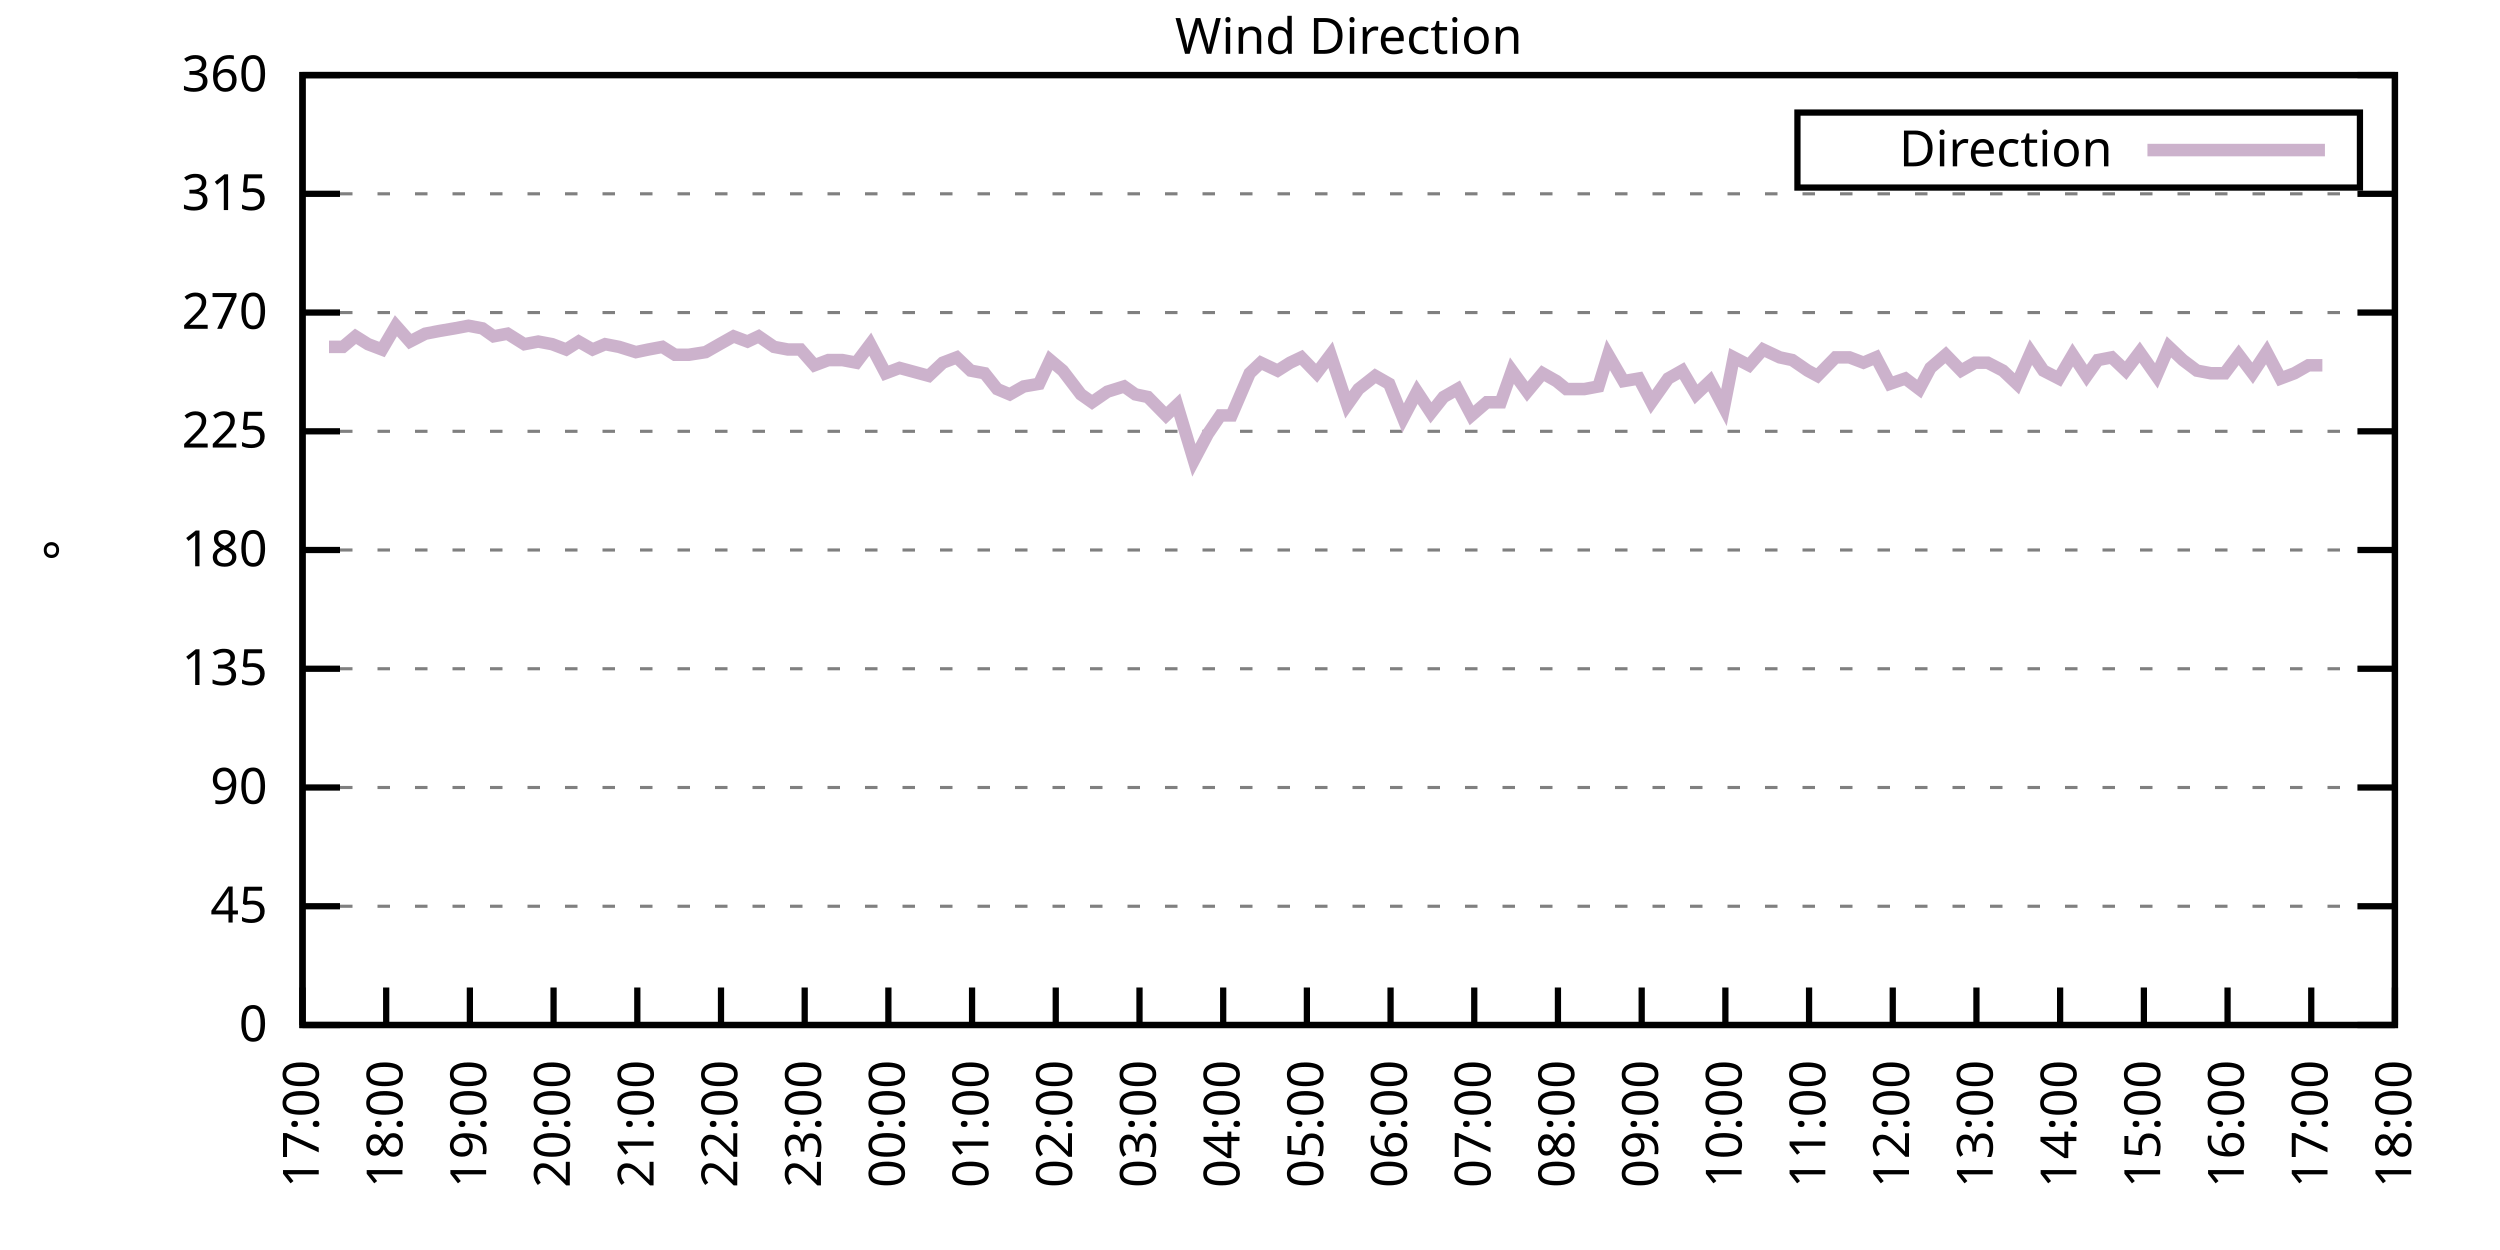
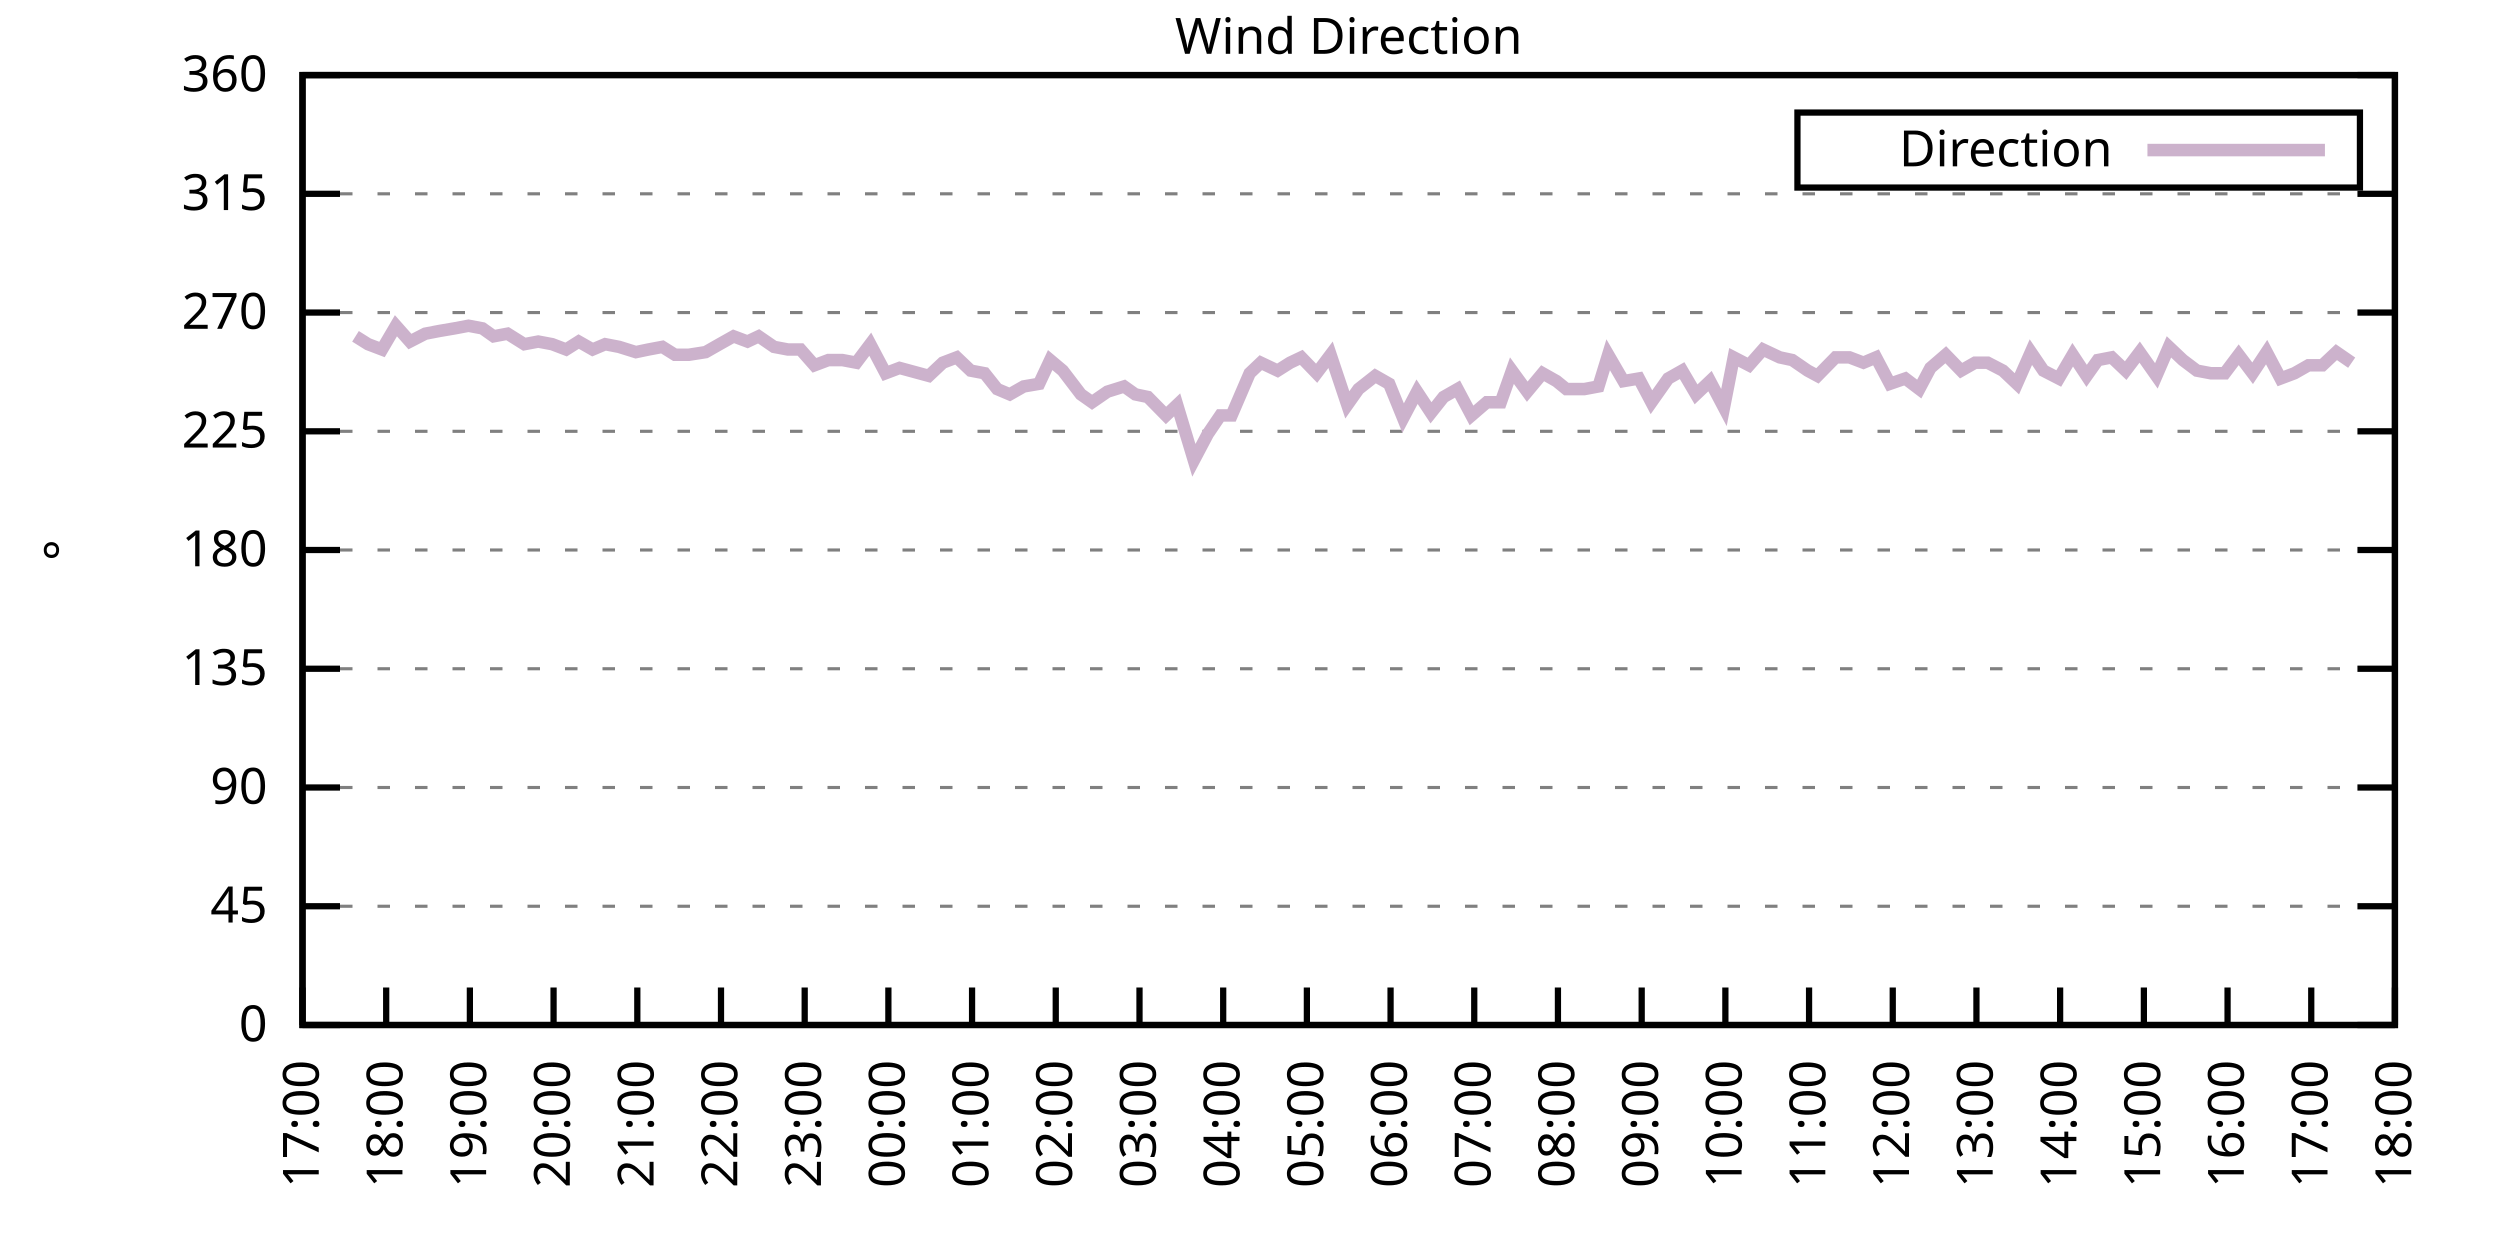
<svg xmlns="http://www.w3.org/2000/svg" xmlns:xlink="http://www.w3.org/1999/xlink" width="400" height="200" viewBox="0 0 400 200">
  <g id="gnuplot_canvas">
    <rect x="0" y="0" width="400" height="200" fill="none" />
    <defs>
      <circle id="gpDot" r="0.5" stroke-width="0.5" stroke="currentColor" />
      <path id="gpPt0" stroke-width="0.333" stroke="currentColor" d="M-1,0 h2 M0,-1 v2" />
      <path id="gpPt1" stroke-width="0.333" stroke="currentColor" d="M-1,-1 L1,1 M1,-1 L-1,1" />
      <path id="gpPt2" stroke-width="0.333" stroke="currentColor" d="M-1,0 L1,0 M0,-1 L0,1 M-1,-1 L1,1 M-1,1 L1,-1" />
      <rect id="gpPt3" stroke-width="0.333" stroke="currentColor" x="-1" y="-1" width="2" height="2" />
      <rect id="gpPt4" stroke-width="0.333" stroke="currentColor" fill="currentColor" x="-1" y="-1" width="2" height="2" />
      <circle id="gpPt5" stroke-width="0.333" stroke="currentColor" cx="0" cy="0" r="1" />
      <use xlink:href="#gpPt5" id="gpPt6" fill="currentColor" stroke="none" />
      <path id="gpPt7" stroke-width="0.333" stroke="currentColor" d="M0,-1.33 L-1.33,0.67 L1.33,0.67 z" />
      <use xlink:href="#gpPt7" id="gpPt8" fill="currentColor" stroke="none" />
      <use xlink:href="#gpPt7" id="gpPt9" stroke="currentColor" transform="rotate(180)" />
      <use xlink:href="#gpPt9" id="gpPt10" fill="currentColor" stroke="none" />
      <use xlink:href="#gpPt3" id="gpPt11" stroke="currentColor" transform="rotate(45)" />
      <use xlink:href="#gpPt11" id="gpPt12" fill="currentColor" stroke="none" />
      <path id="gpPt13" stroke-width="0.333" stroke="currentColor" d="M0,1.330 L1.265,0.411 L0.782,-1.067 L-0.782,-1.076 L-1.265,0.411 z" />
      <use xlink:href="#gpPt13" id="gpPt14" fill="currentColor" stroke="none" />
      <filter id="textbox" filterUnits="objectBoundingBox" x="0" y="0" height="1" width="1">
        <feFlood flood-color="white" flood-opacity="1" result="bgnd" />
        <feComposite in="SourceGraphic" in2="bgnd" operator="atop" />
      </filter>
      <filter id="greybox" filterUnits="objectBoundingBox" x="0" y="0" height="1" width="1">
        <feFlood flood-color="lightgrey" flood-opacity="1" result="grey" />
        <feComposite in="SourceGraphic" in2="grey" operator="atop" />
      </filter>
    </defs>
    <g fill="none" color="white" stroke="currentColor" stroke-width="1.00" stroke-linecap="butt" stroke-linejoin="miter">
</g>
    <g fill="none" color="black" stroke="currentColor" stroke-width="1.00" stroke-linecap="butt" stroke-linejoin="miter">
      <g stroke="none" shape-rendering="crispEdges">
        <polygon fill="rgb(255, 255, 255)" points="48.40,164.00 383.18,164.00 383.18,12.02 48.40,12.02 " />
      </g>
    </g>
    <g fill="none" color="black" stroke="currentColor" stroke-width="1.00" stroke-linecap="butt" stroke-linejoin="miter">
</g>
    <g fill="none" color="black" stroke="black" stroke-width="0.50" stroke-linecap="butt" stroke-linejoin="miter">
</g>
    <g fill="none" color="gray" stroke="currentColor" stroke-width="0.50" stroke-linecap="butt" stroke-linejoin="miter">
      <path stroke="gray" stroke-dasharray="2,4" class="gridline" d="M48.40,164.00 L383.19,164.00  " />
    </g>
    <g fill="none" color="gray" stroke="gray" stroke-width="1.00" stroke-linecap="butt" stroke-linejoin="miter">
</g>
    <g fill="none" color="black" stroke="currentColor" stroke-width="1.00" stroke-linecap="butt" stroke-linejoin="miter">
      <path stroke="black" d="M48.40,164.00 L54.40,164.00 M383.19,164.00 L377.19,164.00  " />
      <g transform="translate(42.80,166.60)" stroke="none" fill="black" font-family="Sans" font-size="8.00" text-anchor="end">
        <text>
          <tspan font-family="Sans"> 0</tspan>
        </text>
      </g>
    </g>
    <g fill="none" color="black" stroke="currentColor" stroke-width="1.00" stroke-linecap="butt" stroke-linejoin="miter">
</g>
    <g fill="none" color="black" stroke="black" stroke-width="0.50" stroke-linecap="butt" stroke-linejoin="miter">
</g>
    <g fill="none" color="gray" stroke="currentColor" stroke-width="0.50" stroke-linecap="butt" stroke-linejoin="miter">
      <path stroke="gray" stroke-dasharray="2,4" class="gridline" d="M48.40,145.00 L383.19,145.00  " />
    </g>
    <g fill="none" color="gray" stroke="gray" stroke-width="1.00" stroke-linecap="butt" stroke-linejoin="miter">
</g>
    <g fill="none" color="black" stroke="currentColor" stroke-width="1.00" stroke-linecap="butt" stroke-linejoin="miter">
      <path stroke="black" d="M48.40,145.00 L54.40,145.00 M383.19,145.00 L377.19,145.00  " />
      <g transform="translate(42.80,147.60)" stroke="none" fill="black" font-family="Sans" font-size="8.00" text-anchor="end">
        <text>
          <tspan font-family="Sans"> 45</tspan>
        </text>
      </g>
    </g>
    <g fill="none" color="black" stroke="currentColor" stroke-width="1.00" stroke-linecap="butt" stroke-linejoin="miter">
</g>
    <g fill="none" color="black" stroke="black" stroke-width="0.50" stroke-linecap="butt" stroke-linejoin="miter">
</g>
    <g fill="none" color="gray" stroke="currentColor" stroke-width="0.50" stroke-linecap="butt" stroke-linejoin="miter">
      <path stroke="gray" stroke-dasharray="2,4" class="gridline" d="M48.40,126.00 L383.19,126.00  " />
    </g>
    <g fill="none" color="gray" stroke="gray" stroke-width="1.00" stroke-linecap="butt" stroke-linejoin="miter">
</g>
    <g fill="none" color="black" stroke="currentColor" stroke-width="1.00" stroke-linecap="butt" stroke-linejoin="miter">
      <path stroke="black" d="M48.40,126.00 L54.40,126.00 M383.19,126.00 L377.19,126.00  " />
      <g transform="translate(42.80,128.60)" stroke="none" fill="black" font-family="Sans" font-size="8.00" text-anchor="end">
        <text>
          <tspan font-family="Sans"> 90</tspan>
        </text>
      </g>
    </g>
    <g fill="none" color="black" stroke="currentColor" stroke-width="1.00" stroke-linecap="butt" stroke-linejoin="miter">
</g>
    <g fill="none" color="black" stroke="black" stroke-width="0.50" stroke-linecap="butt" stroke-linejoin="miter">
</g>
    <g fill="none" color="gray" stroke="currentColor" stroke-width="0.50" stroke-linecap="butt" stroke-linejoin="miter">
      <path stroke="gray" stroke-dasharray="2,4" class="gridline" d="M48.40,107.00 L383.19,107.00  " />
    </g>
    <g fill="none" color="gray" stroke="gray" stroke-width="1.00" stroke-linecap="butt" stroke-linejoin="miter">
</g>
    <g fill="none" color="black" stroke="currentColor" stroke-width="1.00" stroke-linecap="butt" stroke-linejoin="miter">
      <path stroke="black" d="M48.40,107.00 L54.40,107.00 M383.19,107.00 L377.19,107.00  " />
      <g transform="translate(42.80,109.60)" stroke="none" fill="black" font-family="Sans" font-size="8.00" text-anchor="end">
        <text>
          <tspan font-family="Sans"> 135</tspan>
        </text>
      </g>
    </g>
    <g fill="none" color="black" stroke="currentColor" stroke-width="1.00" stroke-linecap="butt" stroke-linejoin="miter">
</g>
    <g fill="none" color="black" stroke="black" stroke-width="0.50" stroke-linecap="butt" stroke-linejoin="miter">
</g>
    <g fill="none" color="gray" stroke="currentColor" stroke-width="0.50" stroke-linecap="butt" stroke-linejoin="miter">
      <path stroke="gray" stroke-dasharray="2,4" class="gridline" d="M48.40,88.00 L383.19,88.00  " />
    </g>
    <g fill="none" color="gray" stroke="gray" stroke-width="1.00" stroke-linecap="butt" stroke-linejoin="miter">
</g>
    <g fill="none" color="black" stroke="currentColor" stroke-width="1.00" stroke-linecap="butt" stroke-linejoin="miter">
      <path stroke="black" d="M48.40,88.00 L54.40,88.00 M383.19,88.00 L377.19,88.00  " />
      <g transform="translate(42.80,90.60)" stroke="none" fill="black" font-family="Sans" font-size="8.00" text-anchor="end">
        <text>
          <tspan font-family="Sans"> 180</tspan>
        </text>
      </g>
    </g>
    <g fill="none" color="black" stroke="currentColor" stroke-width="1.00" stroke-linecap="butt" stroke-linejoin="miter">
</g>
    <g fill="none" color="black" stroke="black" stroke-width="0.50" stroke-linecap="butt" stroke-linejoin="miter">
</g>
    <g fill="none" color="gray" stroke="currentColor" stroke-width="0.50" stroke-linecap="butt" stroke-linejoin="miter">
      <path stroke="gray" stroke-dasharray="2,4" class="gridline" d="M48.40,69.01 L383.19,69.01  " />
    </g>
    <g fill="none" color="gray" stroke="gray" stroke-width="1.00" stroke-linecap="butt" stroke-linejoin="miter">
</g>
    <g fill="none" color="black" stroke="currentColor" stroke-width="1.00" stroke-linecap="butt" stroke-linejoin="miter">
      <path stroke="black" d="M48.40,69.01 L54.40,69.01 M383.19,69.01 L377.19,69.01  " />
      <g transform="translate(42.80,71.61)" stroke="none" fill="black" font-family="Sans" font-size="8.00" text-anchor="end">
        <text>
          <tspan font-family="Sans"> 225</tspan>
        </text>
      </g>
    </g>
    <g fill="none" color="black" stroke="currentColor" stroke-width="1.00" stroke-linecap="butt" stroke-linejoin="miter">
</g>
    <g fill="none" color="black" stroke="black" stroke-width="0.50" stroke-linecap="butt" stroke-linejoin="miter">
</g>
    <g fill="none" color="gray" stroke="currentColor" stroke-width="0.50" stroke-linecap="butt" stroke-linejoin="miter">
      <path stroke="gray" stroke-dasharray="2,4" class="gridline" d="M48.40,50.01 L383.19,50.01  " />
    </g>
    <g fill="none" color="gray" stroke="gray" stroke-width="1.00" stroke-linecap="butt" stroke-linejoin="miter">
</g>
    <g fill="none" color="black" stroke="currentColor" stroke-width="1.00" stroke-linecap="butt" stroke-linejoin="miter">
      <path stroke="black" d="M48.40,50.01 L54.40,50.01 M383.19,50.01 L377.19,50.01  " />
      <g transform="translate(42.80,52.61)" stroke="none" fill="black" font-family="Sans" font-size="8.00" text-anchor="end">
        <text>
          <tspan font-family="Sans"> 270</tspan>
        </text>
      </g>
    </g>
    <g fill="none" color="black" stroke="currentColor" stroke-width="1.00" stroke-linecap="butt" stroke-linejoin="miter">
</g>
    <g fill="none" color="black" stroke="black" stroke-width="0.50" stroke-linecap="butt" stroke-linejoin="miter">
</g>
    <g fill="none" color="gray" stroke="currentColor" stroke-width="0.50" stroke-linecap="butt" stroke-linejoin="miter">
      <path stroke="gray" stroke-dasharray="2,4" class="gridline" d="M48.40,31.01 L383.19,31.01  " />
    </g>
    <g fill="none" color="gray" stroke="gray" stroke-width="1.00" stroke-linecap="butt" stroke-linejoin="miter">
</g>
    <g fill="none" color="black" stroke="currentColor" stroke-width="1.00" stroke-linecap="butt" stroke-linejoin="miter">
      <path stroke="black" d="M48.40,31.01 L54.40,31.01 M383.19,31.01 L377.19,31.01  " />
      <g transform="translate(42.80,33.61)" stroke="none" fill="black" font-family="Sans" font-size="8.00" text-anchor="end">
        <text>
          <tspan font-family="Sans"> 315</tspan>
        </text>
      </g>
    </g>
    <g fill="none" color="black" stroke="currentColor" stroke-width="1.00" stroke-linecap="butt" stroke-linejoin="miter">
</g>
    <g fill="none" color="black" stroke="black" stroke-width="0.50" stroke-linecap="butt" stroke-linejoin="miter">
</g>
    <g fill="none" color="gray" stroke="currentColor" stroke-width="0.50" stroke-linecap="butt" stroke-linejoin="miter">
      <path stroke="gray" stroke-dasharray="2,4" class="gridline" d="M48.40,12.01 L383.19,12.01  " />
    </g>
    <g fill="none" color="gray" stroke="gray" stroke-width="1.00" stroke-linecap="butt" stroke-linejoin="miter">
</g>
    <g fill="none" color="black" stroke="currentColor" stroke-width="1.00" stroke-linecap="butt" stroke-linejoin="miter">
      <path stroke="black" d="M48.40,12.01 L54.40,12.01 M383.19,12.01 L377.19,12.01  " />
      <g transform="translate(42.80,14.61)" stroke="none" fill="black" font-family="Sans" font-size="8.00" text-anchor="end">
        <text>
          <tspan font-family="Sans"> 360</tspan>
        </text>
      </g>
    </g>
    <g fill="none" color="black" stroke="currentColor" stroke-width="1.00" stroke-linecap="butt" stroke-linejoin="miter">
      <path stroke="black" d="M48.40,164.00 L48.40,158.00  " />
      <g transform="translate(51.00,169.60) rotate(270.00)" stroke="none" fill="black" font-family="Sans" font-size="8.00" text-anchor="end">
        <text>
          <tspan font-family="Sans">17:00</tspan>
        </text>
      </g>
    </g>
    <g fill="none" color="black" stroke="currentColor" stroke-width="1.00" stroke-linecap="butt" stroke-linejoin="miter">
      <path stroke="black" d="M61.79,164.00 L61.79,158.00  " />
      <g transform="translate(64.39,169.60) rotate(270.00)" stroke="none" fill="black" font-family="Sans" font-size="8.00" text-anchor="end">
        <text>
          <tspan font-family="Sans">18:00</tspan>
        </text>
      </g>
    </g>
    <g fill="none" color="black" stroke="currentColor" stroke-width="1.00" stroke-linecap="butt" stroke-linejoin="miter">
      <path stroke="black" d="M75.18,164.00 L75.18,158.00  " />
      <g transform="translate(77.78,169.60) rotate(270.00)" stroke="none" fill="black" font-family="Sans" font-size="8.00" text-anchor="end">
        <text>
          <tspan font-family="Sans">19:00</tspan>
        </text>
      </g>
    </g>
    <g fill="none" color="black" stroke="currentColor" stroke-width="1.00" stroke-linecap="butt" stroke-linejoin="miter">
      <path stroke="black" d="M88.57,164.00 L88.57,158.00  " />
      <g transform="translate(91.17,169.60) rotate(270.00)" stroke="none" fill="black" font-family="Sans" font-size="8.00" text-anchor="end">
        <text>
          <tspan font-family="Sans">20:00</tspan>
        </text>
      </g>
    </g>
    <g fill="none" color="black" stroke="currentColor" stroke-width="1.00" stroke-linecap="butt" stroke-linejoin="miter">
      <path stroke="black" d="M101.97,164.00 L101.97,158.00  " />
      <g transform="translate(104.57,169.60) rotate(270.00)" stroke="none" fill="black" font-family="Sans" font-size="8.00" text-anchor="end">
        <text>
          <tspan font-family="Sans">21:00</tspan>
        </text>
      </g>
    </g>
    <g fill="none" color="black" stroke="currentColor" stroke-width="1.00" stroke-linecap="butt" stroke-linejoin="miter">
      <path stroke="black" d="M115.36,164.00 L115.36,158.00  " />
      <g transform="translate(117.96,169.60) rotate(270.00)" stroke="none" fill="black" font-family="Sans" font-size="8.00" text-anchor="end">
        <text>
          <tspan font-family="Sans">22:00</tspan>
        </text>
      </g>
    </g>
    <g fill="none" color="black" stroke="currentColor" stroke-width="1.00" stroke-linecap="butt" stroke-linejoin="miter">
      <path stroke="black" d="M128.75,164.00 L128.75,158.00  " />
      <g transform="translate(131.35,169.60) rotate(270.00)" stroke="none" fill="black" font-family="Sans" font-size="8.00" text-anchor="end">
        <text>
          <tspan font-family="Sans">23:00</tspan>
        </text>
      </g>
    </g>
    <g fill="none" color="black" stroke="currentColor" stroke-width="1.00" stroke-linecap="butt" stroke-linejoin="miter">
      <path stroke="black" d="M142.14,164.00 L142.14,158.00  " />
      <g transform="translate(144.74,169.60) rotate(270.00)" stroke="none" fill="black" font-family="Sans" font-size="8.00" text-anchor="end">
        <text>
          <tspan font-family="Sans">00:00</tspan>
        </text>
      </g>
    </g>
    <g fill="none" color="black" stroke="currentColor" stroke-width="1.00" stroke-linecap="butt" stroke-linejoin="miter">
      <path stroke="black" d="M155.53,164.00 L155.53,158.00  " />
      <g transform="translate(158.13,169.60) rotate(270.00)" stroke="none" fill="black" font-family="Sans" font-size="8.00" text-anchor="end">
        <text>
          <tspan font-family="Sans">01:00</tspan>
        </text>
      </g>
    </g>
    <g fill="none" color="black" stroke="currentColor" stroke-width="1.00" stroke-linecap="butt" stroke-linejoin="miter">
      <path stroke="black" d="M168.92,164.00 L168.92,158.00  " />
      <g transform="translate(171.52,169.60) rotate(270.00)" stroke="none" fill="black" font-family="Sans" font-size="8.00" text-anchor="end">
        <text>
          <tspan font-family="Sans">02:00</tspan>
        </text>
      </g>
    </g>
    <g fill="none" color="black" stroke="currentColor" stroke-width="1.00" stroke-linecap="butt" stroke-linejoin="miter">
      <path stroke="black" d="M182.32,164.00 L182.32,158.00  " />
      <g transform="translate(184.92,169.60) rotate(270.00)" stroke="none" fill="black" font-family="Sans" font-size="8.00" text-anchor="end">
        <text>
          <tspan font-family="Sans">03:00</tspan>
        </text>
      </g>
    </g>
    <g fill="none" color="black" stroke="currentColor" stroke-width="1.00" stroke-linecap="butt" stroke-linejoin="miter">
      <path stroke="black" d="M195.71,164.00 L195.71,158.00  " />
      <g transform="translate(198.31,169.60) rotate(270.00)" stroke="none" fill="black" font-family="Sans" font-size="8.00" text-anchor="end">
        <text>
          <tspan font-family="Sans">04:00</tspan>
        </text>
      </g>
    </g>
    <g fill="none" color="black" stroke="currentColor" stroke-width="1.00" stroke-linecap="butt" stroke-linejoin="miter">
      <path stroke="black" d="M209.10,164.00 L209.10,158.00  " />
      <g transform="translate(211.70,169.60) rotate(270.00)" stroke="none" fill="black" font-family="Sans" font-size="8.00" text-anchor="end">
        <text>
          <tspan font-family="Sans">05:00</tspan>
        </text>
      </g>
    </g>
    <g fill="none" color="black" stroke="currentColor" stroke-width="1.00" stroke-linecap="butt" stroke-linejoin="miter">
      <path stroke="black" d="M222.49,164.00 L222.49,158.00  " />
      <g transform="translate(225.09,169.60) rotate(270.00)" stroke="none" fill="black" font-family="Sans" font-size="8.00" text-anchor="end">
        <text>
          <tspan font-family="Sans">06:00</tspan>
        </text>
      </g>
    </g>
    <g fill="none" color="black" stroke="currentColor" stroke-width="1.00" stroke-linecap="butt" stroke-linejoin="miter">
      <path stroke="black" d="M235.88,164.00 L235.88,158.00  " />
      <g transform="translate(238.48,169.60) rotate(270.00)" stroke="none" fill="black" font-family="Sans" font-size="8.00" text-anchor="end">
        <text>
          <tspan font-family="Sans">07:00</tspan>
        </text>
      </g>
    </g>
    <g fill="none" color="black" stroke="currentColor" stroke-width="1.00" stroke-linecap="butt" stroke-linejoin="miter">
      <path stroke="black" d="M249.27,164.00 L249.27,158.00  " />
      <g transform="translate(251.87,169.60) rotate(270.00)" stroke="none" fill="black" font-family="Sans" font-size="8.00" text-anchor="end">
        <text>
          <tspan font-family="Sans">08:00</tspan>
        </text>
      </g>
    </g>
    <g fill="none" color="black" stroke="currentColor" stroke-width="1.00" stroke-linecap="butt" stroke-linejoin="miter">
      <path stroke="black" d="M262.67,164.00 L262.67,158.00  " />
      <g transform="translate(265.27,169.60) rotate(270.00)" stroke="none" fill="black" font-family="Sans" font-size="8.00" text-anchor="end">
        <text>
          <tspan font-family="Sans">09:00</tspan>
        </text>
      </g>
    </g>
    <g fill="none" color="black" stroke="currentColor" stroke-width="1.00" stroke-linecap="butt" stroke-linejoin="miter">
      <path stroke="black" d="M276.06,164.00 L276.06,158.00  " />
      <g transform="translate(278.66,169.60) rotate(270.00)" stroke="none" fill="black" font-family="Sans" font-size="8.00" text-anchor="end">
        <text>
          <tspan font-family="Sans">10:00</tspan>
        </text>
      </g>
    </g>
    <g fill="none" color="black" stroke="currentColor" stroke-width="1.00" stroke-linecap="butt" stroke-linejoin="miter">
      <path stroke="black" d="M289.45,164.00 L289.45,158.00  " />
      <g transform="translate(292.05,169.60) rotate(270.00)" stroke="none" fill="black" font-family="Sans" font-size="8.00" text-anchor="end">
        <text>
          <tspan font-family="Sans">11:00</tspan>
        </text>
      </g>
    </g>
    <g fill="none" color="black" stroke="currentColor" stroke-width="1.00" stroke-linecap="butt" stroke-linejoin="miter">
      <path stroke="black" d="M302.84,164.00 L302.84,158.00  " />
      <g transform="translate(305.44,169.60) rotate(270.00)" stroke="none" fill="black" font-family="Sans" font-size="8.00" text-anchor="end">
        <text>
          <tspan font-family="Sans">12:00</tspan>
        </text>
      </g>
    </g>
    <g fill="none" color="black" stroke="currentColor" stroke-width="1.00" stroke-linecap="butt" stroke-linejoin="miter">
      <path stroke="black" d="M316.23,164.00 L316.23,158.00  " />
      <g transform="translate(318.83,169.60) rotate(270.00)" stroke="none" fill="black" font-family="Sans" font-size="8.00" text-anchor="end">
        <text>
          <tspan font-family="Sans">13:00</tspan>
        </text>
      </g>
    </g>
    <g fill="none" color="black" stroke="currentColor" stroke-width="1.00" stroke-linecap="butt" stroke-linejoin="miter">
      <path stroke="black" d="M329.62,164.00 L329.62,158.00  " />
      <g transform="translate(332.22,169.60) rotate(270.00)" stroke="none" fill="black" font-family="Sans" font-size="8.00" text-anchor="end">
        <text>
          <tspan font-family="Sans">14:00</tspan>
        </text>
      </g>
    </g>
    <g fill="none" color="black" stroke="currentColor" stroke-width="1.00" stroke-linecap="butt" stroke-linejoin="miter">
      <path stroke="black" d="M343.02,164.00 L343.02,158.00  " />
      <g transform="translate(345.62,169.60) rotate(270.00)" stroke="none" fill="black" font-family="Sans" font-size="8.00" text-anchor="end">
        <text>
          <tspan font-family="Sans">15:00</tspan>
        </text>
      </g>
    </g>
    <g fill="none" color="black" stroke="currentColor" stroke-width="1.00" stroke-linecap="butt" stroke-linejoin="miter">
      <path stroke="black" d="M356.41,164.00 L356.41,158.00  " />
      <g transform="translate(359.01,169.60) rotate(270.00)" stroke="none" fill="black" font-family="Sans" font-size="8.00" text-anchor="end">
        <text>
          <tspan font-family="Sans">16:00</tspan>
        </text>
      </g>
    </g>
    <g fill="none" color="black" stroke="currentColor" stroke-width="1.00" stroke-linecap="butt" stroke-linejoin="miter">
      <path stroke="black" d="M369.80,164.00 L369.80,158.00  " />
      <g transform="translate(372.40,169.60) rotate(270.00)" stroke="none" fill="black" font-family="Sans" font-size="8.00" text-anchor="end">
        <text>
          <tspan font-family="Sans">17:00</tspan>
        </text>
      </g>
    </g>
    <g fill="none" color="black" stroke="currentColor" stroke-width="1.00" stroke-linecap="butt" stroke-linejoin="miter">
      <path stroke="black" d="M383.19,164.00 L383.19,158.00  " />
      <g transform="translate(385.79,169.60) rotate(270.00)" stroke="none" fill="black" font-family="Sans" font-size="8.00" text-anchor="end">
        <text>
          <tspan font-family="Sans">18:00</tspan>
        </text>
      </g>
    </g>
    <g fill="none" color="black" stroke="currentColor" stroke-width="1.00" stroke-linecap="butt" stroke-linejoin="miter">
</g>
    <g fill="none" color="black" stroke="currentColor" stroke-width="1.00" stroke-linecap="butt" stroke-linejoin="miter">
      <path stroke="black" d="M48.40,12.01 L48.40,164.00 L383.19,164.00 L383.19,12.01 L48.40,12.01 Z  " />
    </g>
    <g fill="none" color="black" stroke="currentColor" stroke-width="1.00" stroke-linecap="butt" stroke-linejoin="miter">
</g>
    <g fill="none" color="black" stroke="currentColor" stroke-width="1.00" stroke-linecap="butt" stroke-linejoin="miter">
      <path stroke="black" d="M287.59,30.01 L287.59,18.01 L377.59,18.01 L377.59,30.01 L287.59,30.01 Z  " />
    </g>
    <g id="Wind_direction_plot_1">
      <g fill="none" color="white" stroke="black" stroke-width="2.00" stroke-linecap="butt" stroke-linejoin="miter">
</g>
      <g fill="none" color="black" stroke="currentColor" stroke-width="2.00" stroke-linecap="butt" stroke-linejoin="miter">
        <g transform="translate(337.99,26.61)" stroke="none" fill="black" font-family="Sans" font-size="8.00" text-anchor="end">
          <text>
            <tspan font-family="Sans">Direction</tspan>
          </text>
        </g>
      </g>
      <g fill="none" color="black" stroke="currentColor" stroke-width="2.00" stroke-linecap="butt" stroke-linejoin="miter">
-         <path stroke="rgb(204, 178, 204)" d="M343.59,24.01 L371.99,24.01 M52.64,55.50 L54.87,55.50 L56.88,53.81 L58.89,55.07 L61.12,55.92 L63.35,52.12   L65.59,54.65 L68.04,53.39 L70.27,52.96 L72.73,52.54 L74.96,52.12 L77.19,52.54 L78.98,53.81 L81.21,53.39   L83.89,55.07 L86.12,54.65 L88.35,55.07 L90.58,55.92 L92.59,54.65 L94.82,55.92 L96.83,55.07 L99.06,55.50   L101.74,56.34 L103.75,55.92 L105.98,55.50 L107.99,56.76 L110.22,56.76 L112.90,56.34 L115.13,55.07 L117.37,53.81   L119.60,54.65 L121.38,53.81 L123.84,55.50 L126.07,55.92 L128.08,55.92 L130.31,58.45 L132.54,57.61 L134.78,57.61   L137.01,58.03 L139.24,55.07 L141.69,59.72 L143.93,58.87 L148.61,60.14 L150.85,58.03 L153.08,57.18 L155.31,59.30   L157.54,59.72 L159.55,62.25 L161.56,63.10 L163.79,61.83 L166.25,61.41 L168.03,57.61 L170.04,59.30 L172.94,63.10   L174.73,64.36 L177.18,62.67 L179.86,61.83 L181.65,63.10 L183.66,63.52 L186.56,66.47 L188.34,64.78 L191.02,73.65   L193.25,69.43 L195.26,66.47 L197.05,66.47 L199.95,59.72 L201.73,58.03 L204.41,59.30 L206.42,58.03 L208.21,57.18   L210.66,59.72 L212.89,56.76 L215.57,64.78 L217.36,62.25 L220.04,60.14 L222.27,61.41 L224.50,66.90 L226.73,62.67   L228.96,66.05 L230.97,63.52 L233.20,62.25 L235.44,66.47 L237.89,64.36 L240.12,64.36 L241.91,59.30 L244.36,62.67   L246.82,59.72 L249.05,60.98 L250.61,62.25 L253.51,62.25 L255.75,61.83 L257.31,56.76 L259.76,60.98 L262.22,60.56   L264.23,64.36 L266.91,60.56 L269.14,59.30 L271.37,63.10 L273.60,60.98 L275.83,65.21 L277.40,57.18 L279.85,58.45   L282.08,55.92 L284.76,57.18 L286.77,57.61 L289.23,59.30 L290.79,60.14 L293.69,57.18 L295.92,57.18 L298.15,58.03   L300.16,57.18 L302.39,61.41 L304.85,60.56 L307.08,62.25 L308.87,58.87 L311.32,56.76 L313.78,59.30 L316.01,58.03   L318.02,58.03 L320.47,59.30 L322.70,61.41 L324.94,56.34 L326.95,59.30 L329.40,60.56 L331.63,56.76 L333.86,60.14   L335.65,57.61 L337.88,57.18 L340.11,59.30 L342.35,56.34 L345.02,60.14 L347.03,55.50 L349.26,57.61 L351.50,59.30   L353.73,59.72 L355.96,59.72 L358.19,56.76 L360.42,59.72 L362.66,56.34 L364.89,60.56 L367.12,59.72 L369.35,58.45   L371.58,58.45  " />
+         <path stroke="rgb(204, 178, 204)" d="M343.59,24.01 L371.99,24.01 M56.88,53.81 L58.89,55.07 L61.12,55.92 L63.35,52.12 L65.59,54.65 L68.04,53.39   L70.27,52.96 L72.73,52.54 L74.96,52.12 L77.19,52.54 L78.98,53.81 L81.21,53.39 L83.89,55.07 L86.12,54.65   L88.35,55.07 L90.58,55.92 L92.59,54.65 L94.82,55.92 L96.83,55.07 L99.06,55.50 L101.74,56.34 L103.75,55.92   L105.98,55.50 L107.99,56.76 L110.22,56.76 L112.90,56.34 L115.13,55.07 L117.37,53.81 L119.60,54.65 L121.38,53.81   L123.84,55.50 L126.07,55.92 L128.08,55.92 L130.31,58.45 L132.54,57.61 L134.78,57.61 L137.01,58.03 L139.24,55.07   L141.69,59.72 L143.93,58.87 L148.61,60.14 L150.85,58.03 L153.08,57.18 L155.31,59.30 L157.54,59.72 L159.55,62.25   L161.56,63.10 L163.79,61.83 L166.25,61.41 L168.03,57.61 L170.04,59.30 L172.94,63.10 L174.73,64.36 L177.18,62.67   L179.86,61.83 L181.65,63.10 L183.66,63.52 L186.56,66.47 L188.34,64.78 L191.02,73.65 L193.25,69.43 L195.26,66.47   L197.05,66.47 L199.95,59.72 L201.73,58.03 L204.41,59.30 L206.42,58.03 L208.21,57.18 L210.66,59.72 L212.89,56.76   L215.57,64.78 L217.36,62.25 L220.04,60.14 L222.27,61.41 L224.50,66.90 L226.73,62.67 L228.96,66.05 L230.97,63.52   L233.20,62.25 L235.44,66.47 L237.89,64.36 L240.12,64.36 L241.91,59.30 L244.36,62.67 L246.82,59.72 L249.05,60.98   L250.61,62.25 L253.51,62.25 L255.75,61.83 L257.31,56.76 L259.76,60.98 L262.22,60.56 L264.23,64.36 L266.91,60.56   L269.14,59.30 L271.37,63.10 L273.60,60.98 L275.83,65.21 L277.40,57.18 L279.85,58.45 L282.08,55.92 L284.76,57.18   L286.77,57.61 L289.23,59.30 L290.79,60.14 L293.69,57.18 L295.92,57.18 L298.15,58.03 L300.16,57.18 L302.39,61.41   L304.85,60.56 L307.08,62.25 L308.87,58.87 L311.32,56.76 L313.78,59.30 L316.01,58.03 L318.02,58.03 L320.47,59.30   L322.70,61.41 L324.94,56.34 L326.95,59.30 L329.40,60.56 L331.63,56.76 L333.86,60.14 L335.65,57.61 L337.88,57.18   L340.11,59.30 L342.35,56.34 L345.02,60.14 L347.03,55.50 L349.26,57.61 L351.50,59.30 L353.73,59.72 L355.96,59.72   L358.19,56.76 L360.42,59.72 L362.66,56.34 L364.89,60.56 L367.12,59.72 L369.35,58.45 L371.58,58.45 L373.82,56.34   L376.27,58.03  " />
      </g>
    </g>
    <g fill="none" color="black" stroke="currentColor" stroke-width="2.00" stroke-linecap="butt" stroke-linejoin="miter">
</g>
    <g fill="none" color="black" stroke="black" stroke-width="1.00" stroke-linecap="butt" stroke-linejoin="miter">
</g>
    <g fill="none" color="black" stroke="currentColor" stroke-width="1.00" stroke-linecap="butt" stroke-linejoin="miter">
      <path stroke="black" d="M48.40,12.01 L48.40,164.00 L383.19,164.00 L383.19,12.01 L48.40,12.01 Z  " />
      <g transform="translate(12.80,88.01) rotate(270.00)" stroke="none" fill="black" font-family="Sans" font-size="8.00" text-anchor="middle">
        <text>
          <tspan font-family="Sans">°</tspan>
        </text>
      </g>
    </g>
    <g fill="none" color="black" stroke="currentColor" stroke-width="1.00" stroke-linecap="butt" stroke-linejoin="miter">
</g>
    <g fill="none" color="black" stroke="currentColor" stroke-width="1.00" stroke-linecap="butt" stroke-linejoin="miter">
      <g transform="translate(215.79,8.61)" stroke="none" fill="black" font-family="Sans" font-size="8.00" text-anchor="middle">
        <text>
          <tspan font-family="Sans">Wind Direction</tspan>
        </text>
      </g>
    </g>
    <g fill="none" color="black" stroke="currentColor" stroke-width="1.00" stroke-linecap="butt" stroke-linejoin="miter">
</g>
  </g>
</svg>
